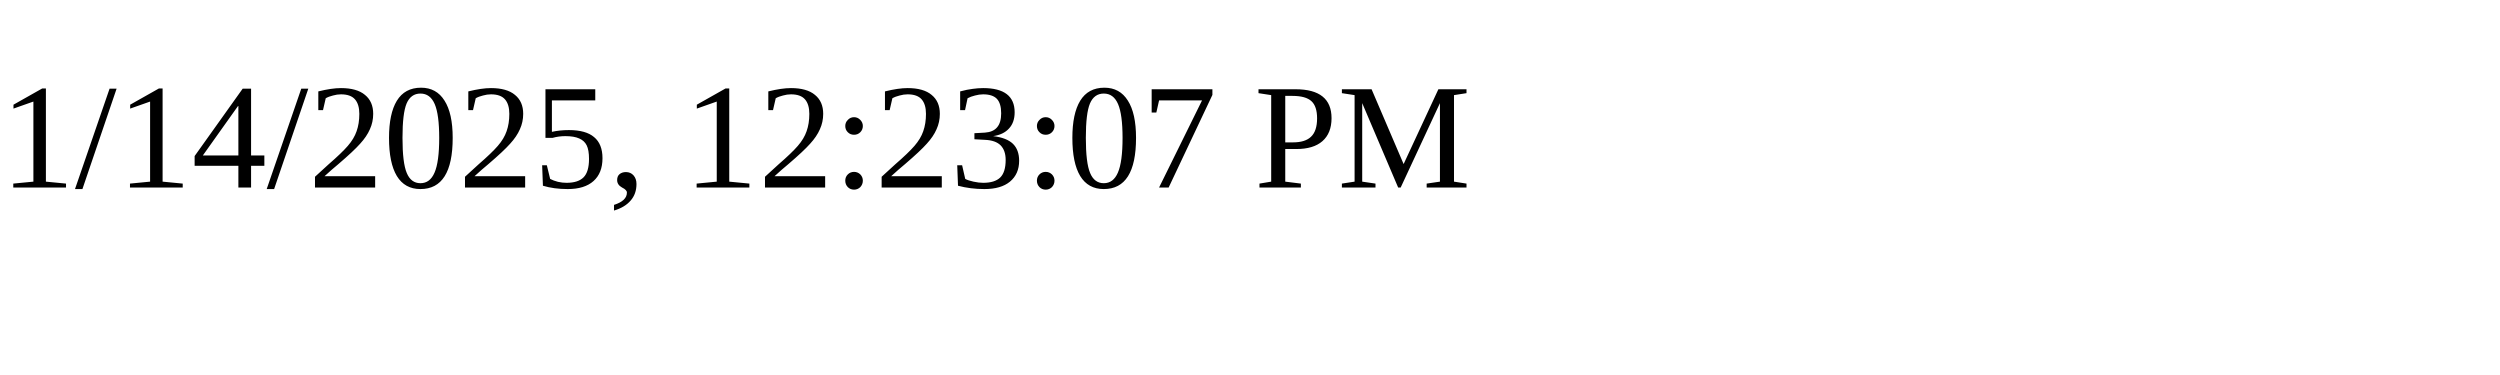
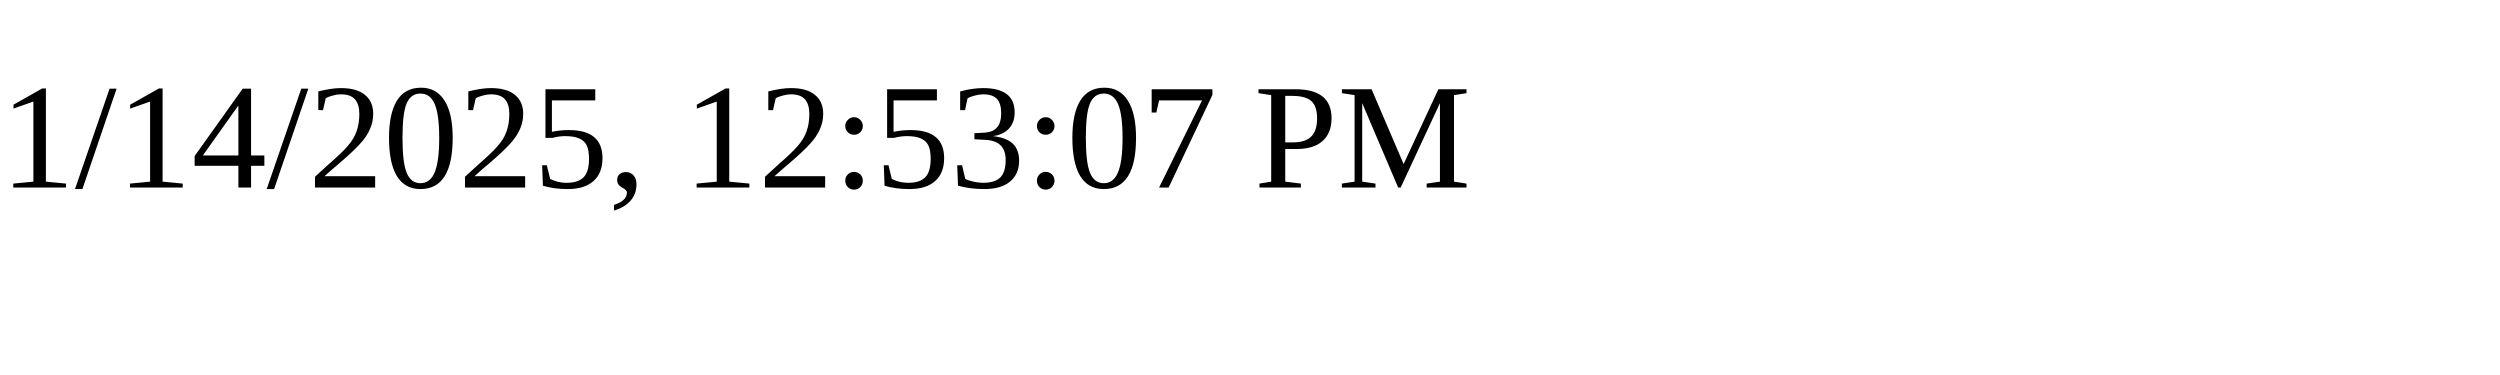
<svg xmlns="http://www.w3.org/2000/svg" height="30" width="200">
-   <text x="0" y="15">1/14/2025, 12:23:07 PM</text>
+   <text x="0" y="15">1/14/2025, 12:53:07 PM</text>
</svg>
